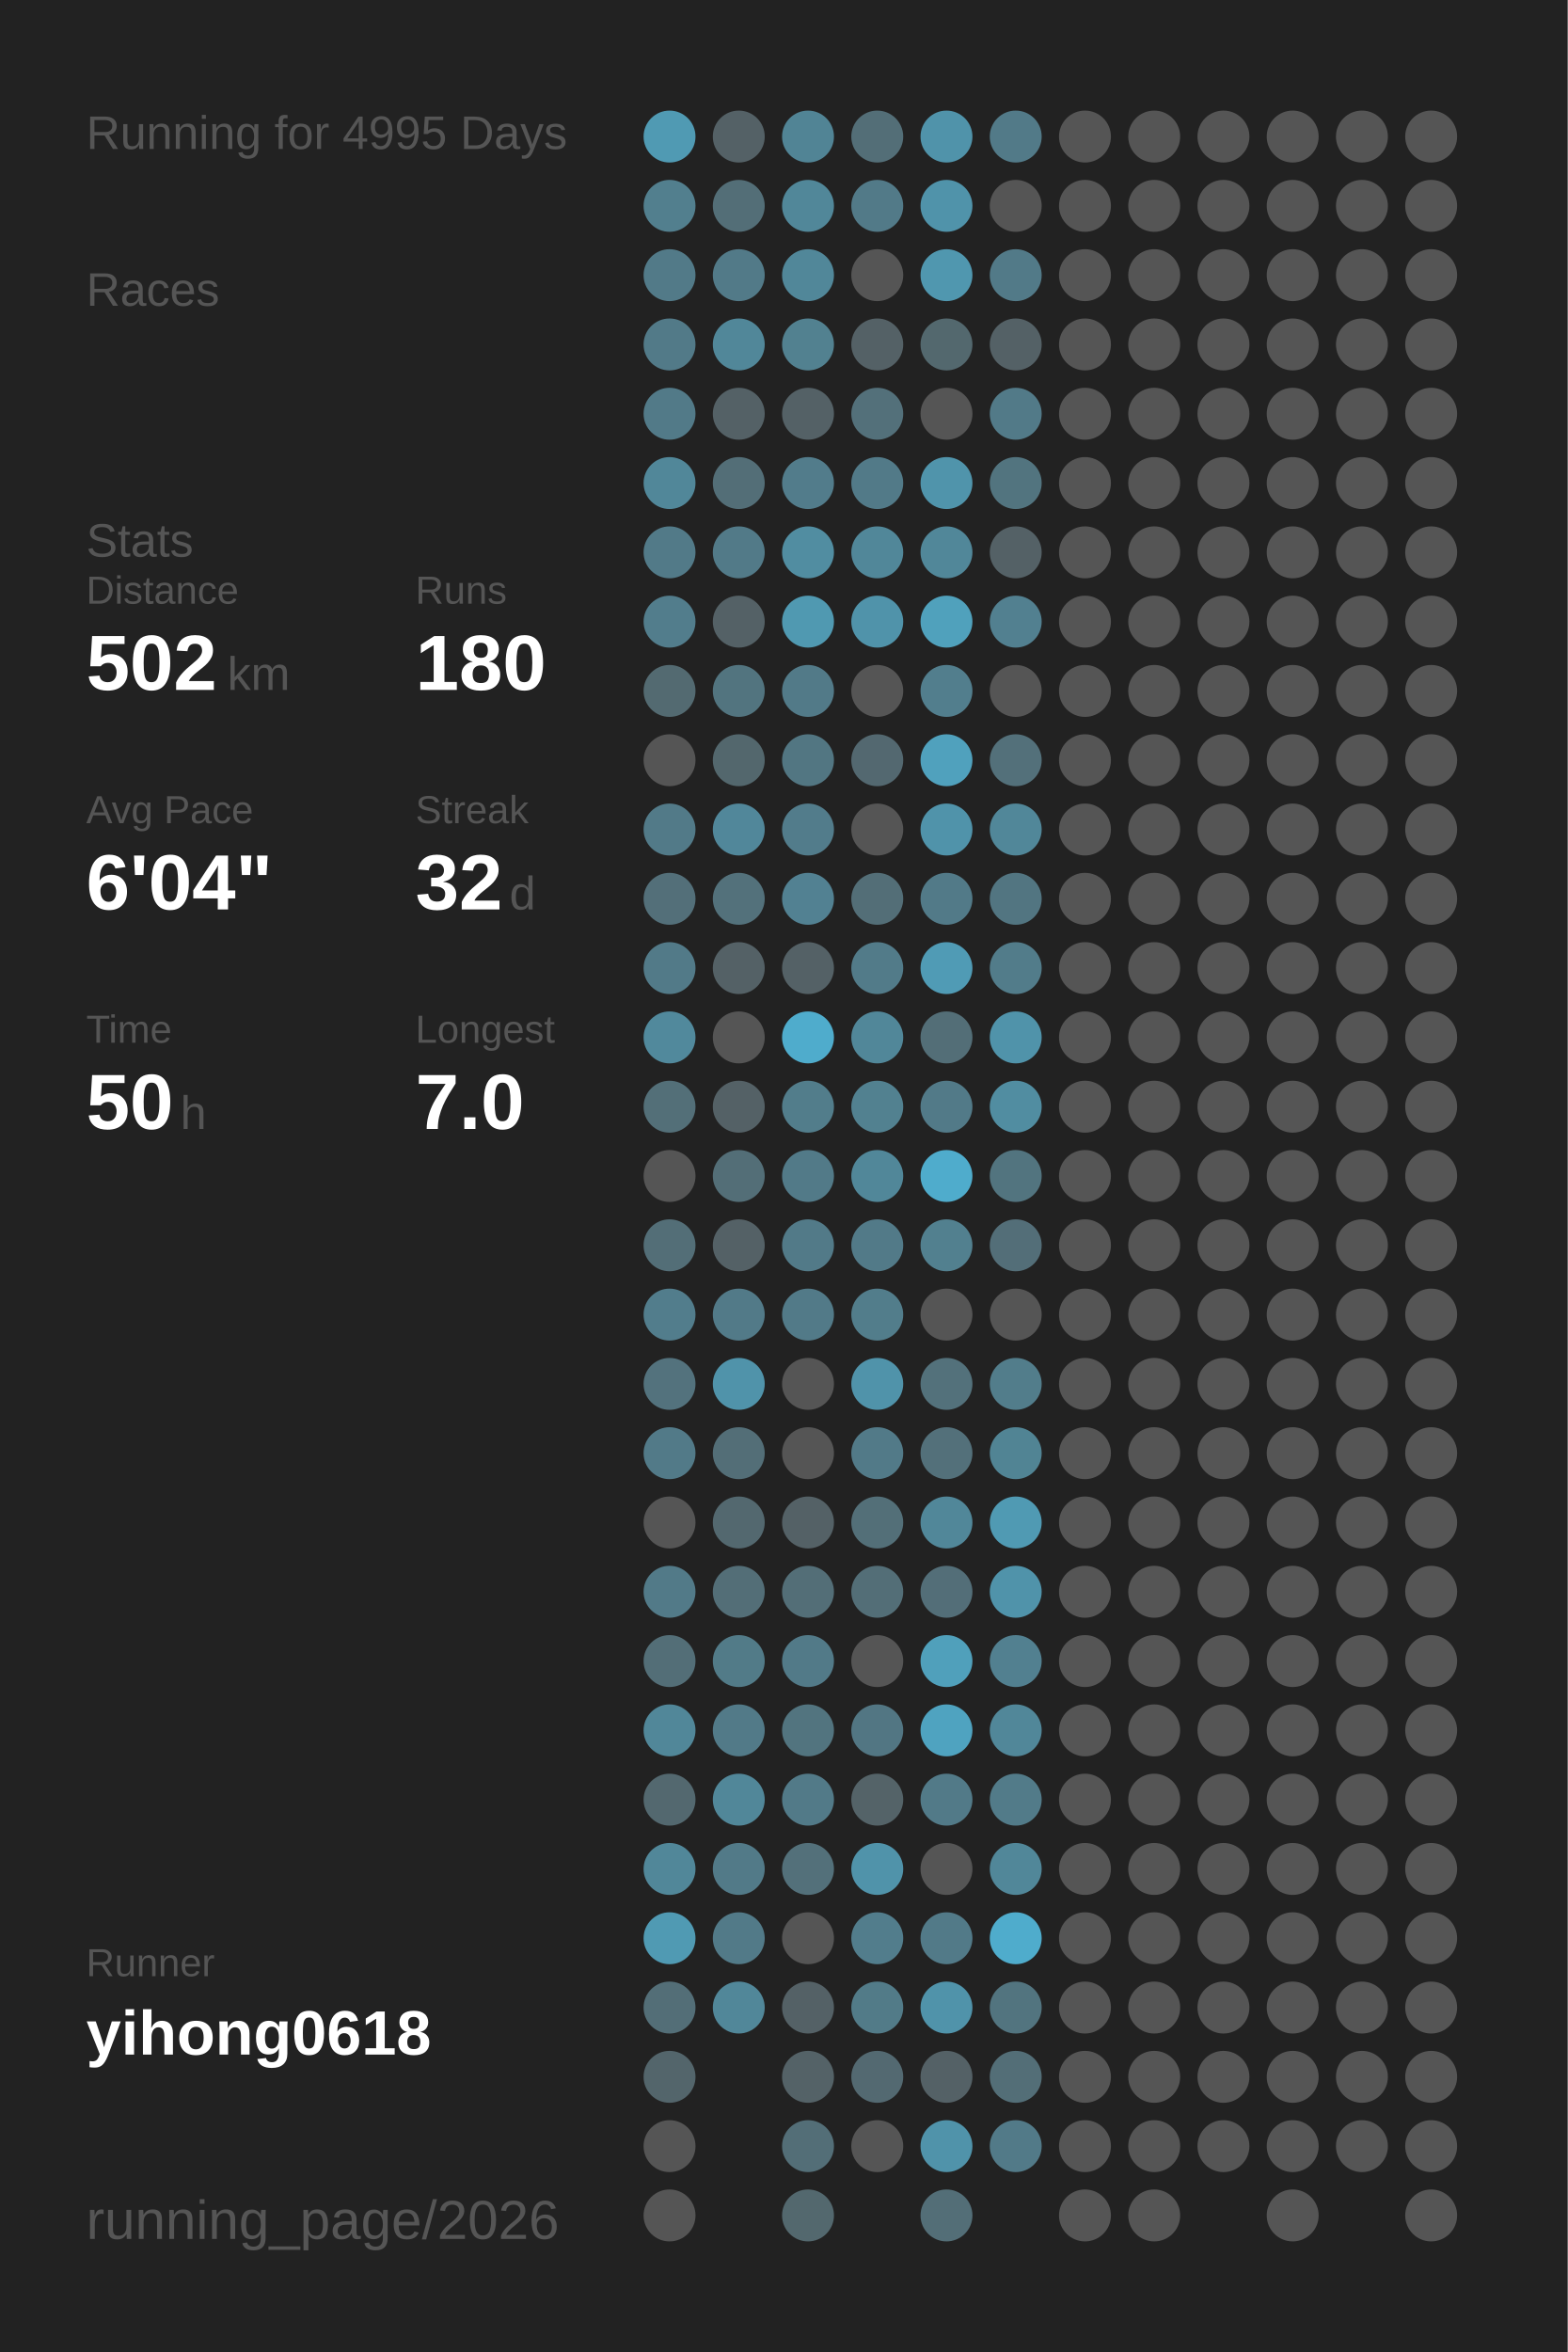
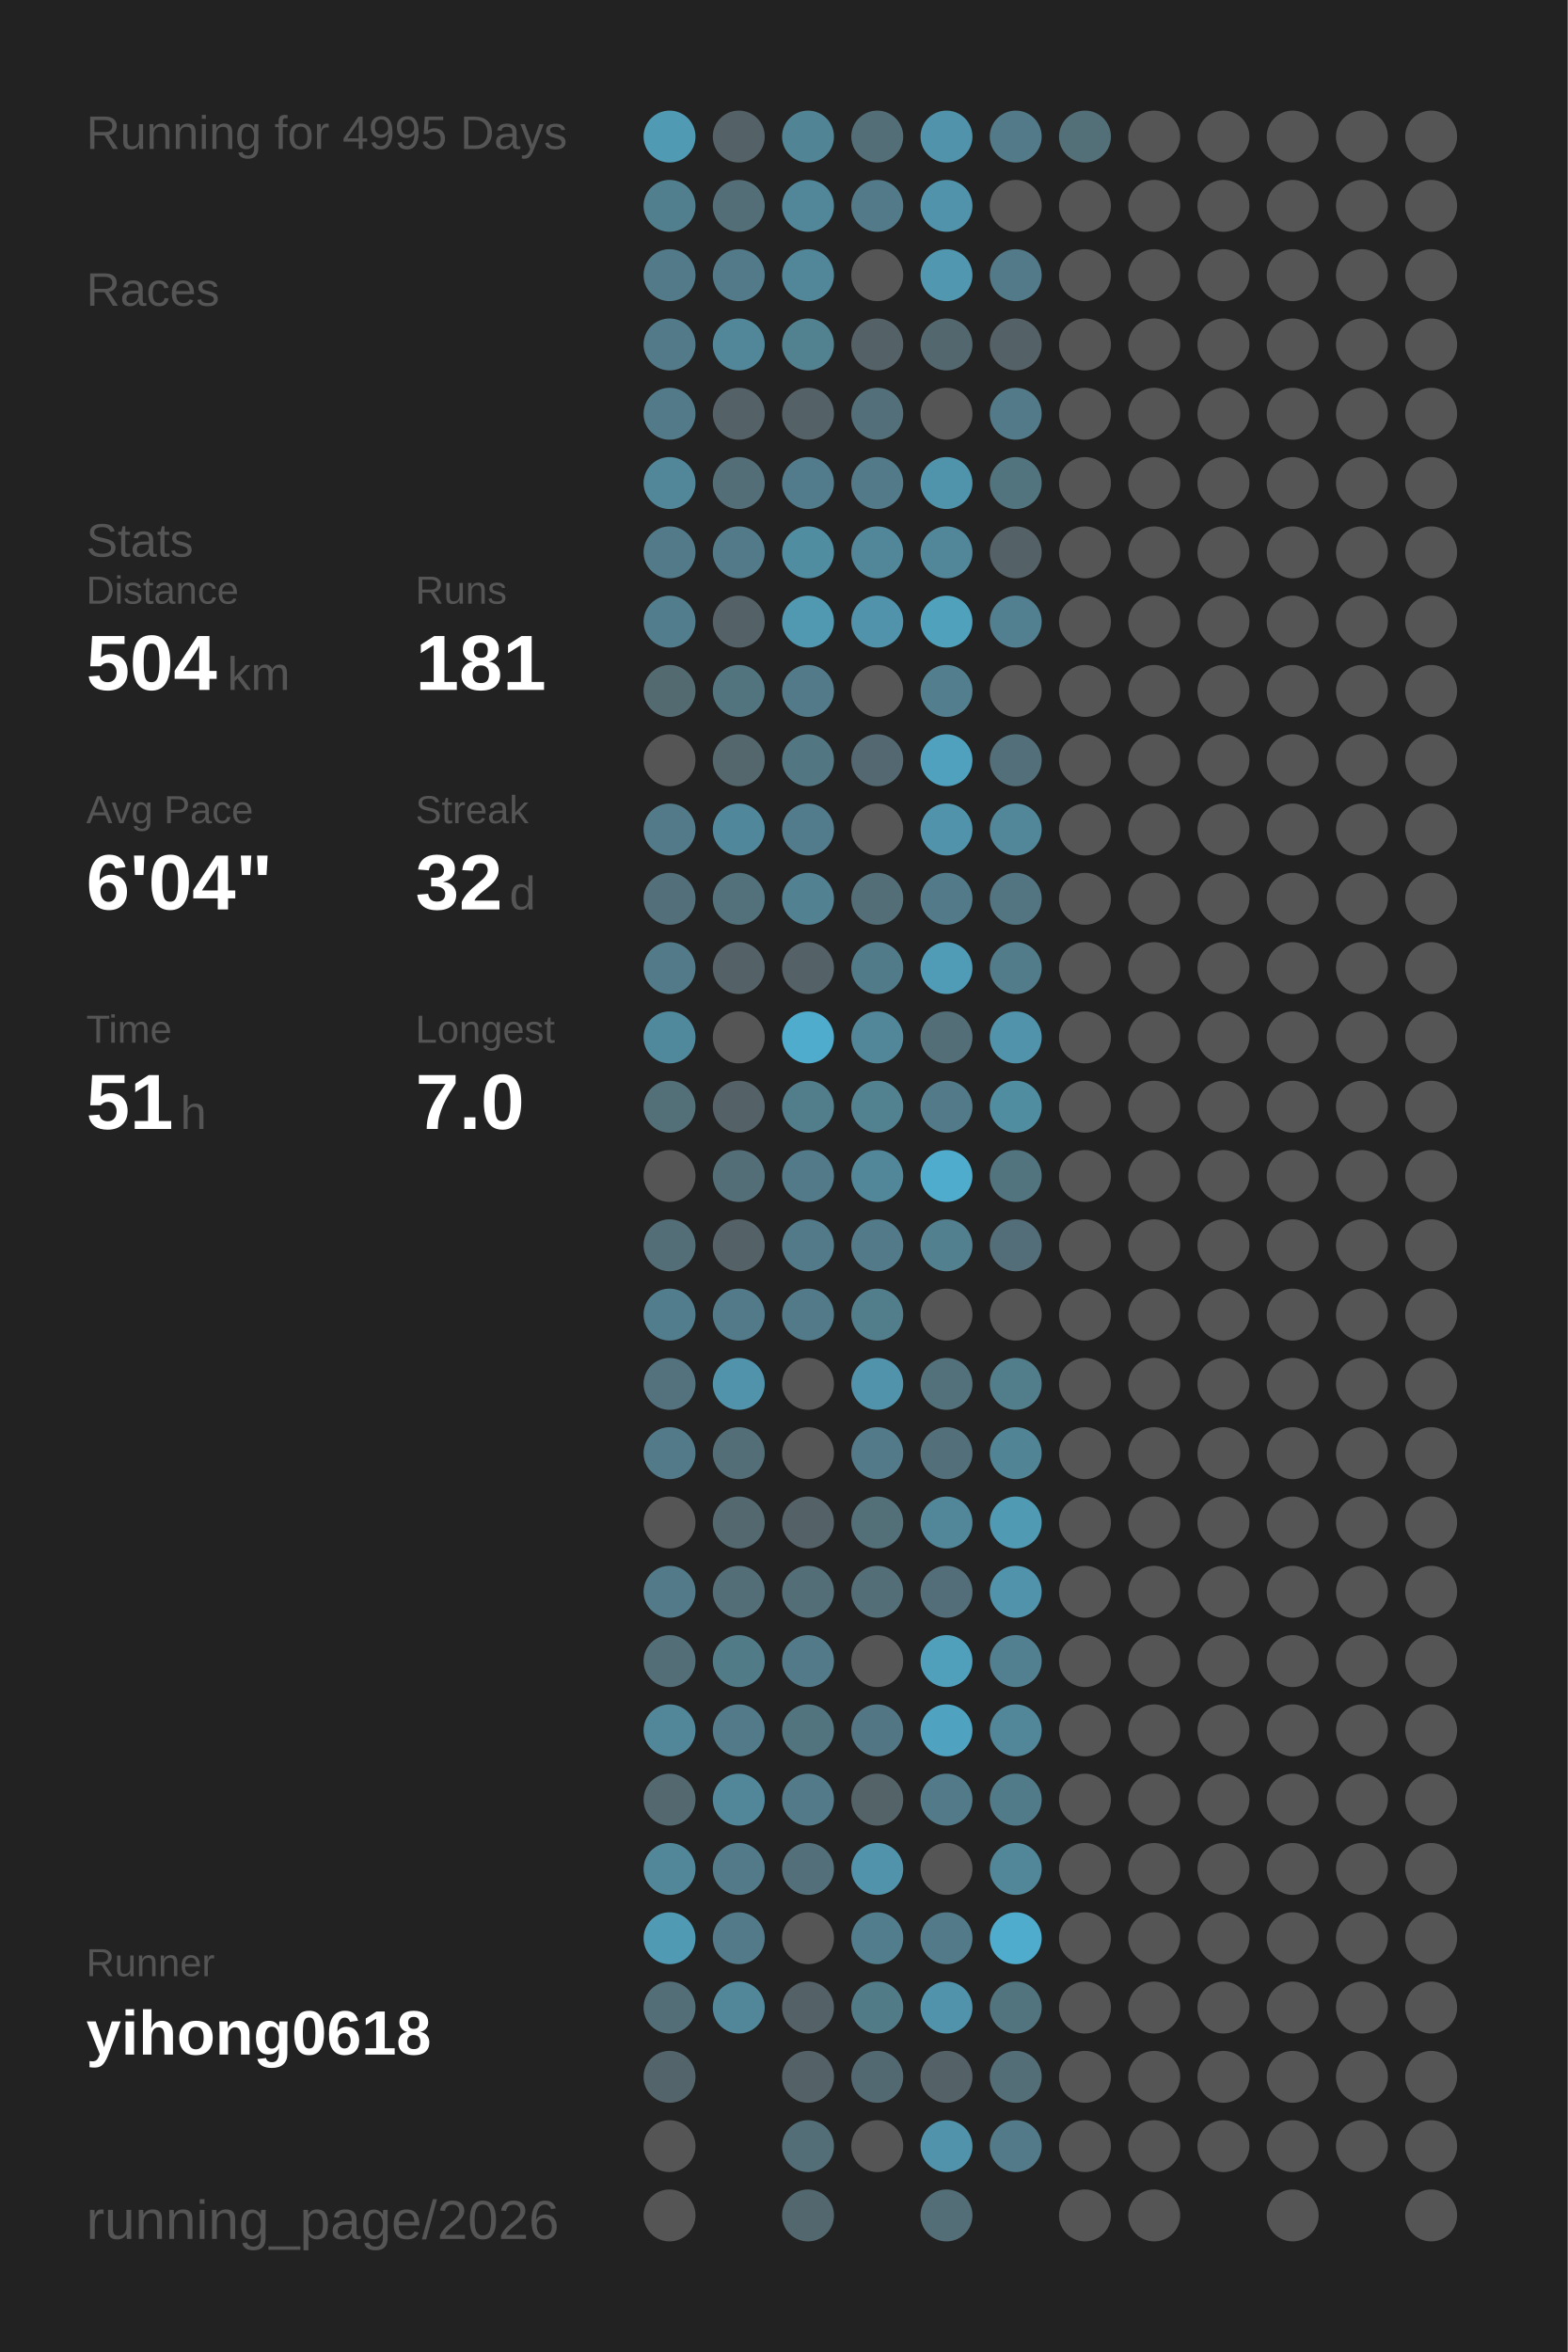
<svg xmlns="http://www.w3.org/2000/svg" baseProfile="full" height="300mm" version="1.1" viewBox="0,0,200,300" width="200mm">
  <defs />
  <rect fill="#222222" height="300" width="200" x="0" y="0" />
  <text fill="#555555" style="font-size:6px; font-family:Arial;" x="11" y="19">Running for 4995 Days</text>
  <text fill="#555555" style="font-size:6px; font-family:Arial;" x="11" y="39">Races</text>
  <text fill="#555555" style="font-size:6px; font-family:Arial;" x="11" y="71">Stats</text>
  <text fill="#555555" style="font-size:5px; font-family:Arial;" x="11" y="77">Distance</text>
-   <text fill="#FFFFFF" style="font-size:10px; font-family:Arial; font-weight:bold;" x="11" y="88">502</text>
+   <text fill="#FFFFFF" style="font-size:10px; font-family:Arial; font-weight:bold;" x="11" y="88">504</text>
  <text fill="#555555" style="font-size:6px; font-family:Arial;" x="29" y="88">km</text>
  <text fill="#555555" style="font-size:5px; font-family:Arial;" x="53" y="77">Runs</text>
-   <text fill="#FFFFFF" style="font-size:10px; font-family:Arial; font-weight:bold;" x="53" y="88">180</text>
+   <text fill="#FFFFFF" style="font-size:10px; font-family:Arial; font-weight:bold;" x="53" y="88">181</text>
  <text fill="#555555" style="font-size:5px; font-family:Arial;" x="11" y="105">Avg Pace</text>
  <text fill="#FFFFFF" style="font-size:10px; font-family:Arial; font-weight:bold;" x="11" y="116">6'04"</text>
  <text fill="#555555" style="font-size:5px; font-family:Arial;" x="53" y="105">Streak</text>
  <text fill="#FFFFFF" style="font-size:10px; font-family:Arial; font-weight:bold;" x="53" y="116">32</text>
  <text fill="#555555" style="font-size:6px; font-family:Arial;" x="65" y="116">d</text>
  <text fill="#555555" style="font-size:5px; font-family:Arial;" x="11" y="133">Time</text>
-   <text fill="#FFFFFF" style="font-size:10px; font-family:Arial; font-weight:bold;" x="11" y="144">50</text>
+   <text fill="#FFFFFF" style="font-size:10px; font-family:Arial; font-weight:bold;" x="11" y="144">51</text>
  <text fill="#555555" style="font-size:6px; font-family:Arial;" x="23" y="144">h</text>
  <text fill="#555555" style="font-size:5px; font-family:Arial;" x="53" y="133">Longest</text>
  <text fill="#FFFFFF" style="font-size:10px; font-family:Arial; font-weight:bold;" x="53" y="144">7.0</text>
  <text fill="#555555" style="font-size:5px; font-family:Arial;" x="11" y="252.065">Runner</text>
  <text fill="#FFFFFF" style="font-size:8px; font-family:Arial; font-weight:bold;" x="11" y="262.065">yihong0618</text>
  <text fill="#555555" style="font-size:7px; font-family:Arial;" x="11" y="285.581">running_page/2026</text>
  <circle cx="85.417" cy="17.419" fill="#509ab3" r="3.312" />
  <circle cx="85.417" cy="26.258" fill="#527f8e" r="3.312" />
  <circle cx="85.417" cy="35.097" fill="#527a88" r="3.312" />
  <circle cx="85.417" cy="43.935" fill="#527a88" r="3.312" />
  <circle cx="85.417" cy="52.774" fill="#527a88" r="3.312" />
  <circle cx="85.417" cy="61.613" fill="#518799" r="3.312" />
  <circle cx="85.417" cy="70.452" fill="#527a88" r="3.312" />
  <circle cx="85.417" cy="79.29" fill="#527d8c" r="3.312" />
  <circle cx="85.417" cy="88.129" fill="#536a71" r="3.312" />
  <circle cx="85.417" cy="96.968" fill="#555555" r="3.312" />
  <circle cx="85.417" cy="105.806" fill="#527a88" r="3.312" />
  <circle cx="85.417" cy="114.645" fill="#536f79" r="3.312" />
  <circle cx="85.417" cy="123.484" fill="#527a88" r="3.312" />
  <circle cx="85.417" cy="132.323" fill="#51899c" r="3.312" />
  <circle cx="85.417" cy="141.161" fill="#536f78" r="3.312" />
  <circle cx="85.417" cy="150" fill="#555555" r="3.312" />
  <circle cx="85.417" cy="158.839" fill="#536e77" r="3.312" />
  <circle cx="85.417" cy="167.677" fill="#527d8c" r="3.312" />
  <circle cx="85.417" cy="176.516" fill="#53727d" r="3.312" />
  <circle cx="85.417" cy="185.355" fill="#527a88" r="3.312" />
  <circle cx="85.417" cy="194.194" fill="#555555" r="3.312" />
  <circle cx="85.417" cy="203.032" fill="#527a88" r="3.312" />
  <circle cx="85.417" cy="211.871" fill="#536e77" r="3.312" />
  <circle cx="85.417" cy="220.71" fill="#518799" r="3.312" />
  <circle cx="85.417" cy="229.548" fill="#53686f" r="3.312" />
  <circle cx="85.417" cy="238.387" fill="#518799" r="3.312" />
  <circle cx="85.417" cy="247.226" fill="#509ab3" r="3.312" />
  <circle cx="85.417" cy="256.065" fill="#536e77" r="3.312" />
  <circle cx="85.417" cy="264.903" fill="#53656b" r="3.312" />
  <circle cx="85.417" cy="273.742" fill="#555555" r="3.312" />
  <circle cx="85.417" cy="282.581" fill="#555555" r="3.312" />
  <circle cx="94.25" cy="17.419" fill="#546166" r="3.312" />
  <circle cx="94.25" cy="26.258" fill="#536e77" r="3.312" />
  <circle cx="94.25" cy="35.097" fill="#527a88" r="3.312" />
  <circle cx="94.25" cy="43.935" fill="#518799" r="3.312" />
  <circle cx="94.25" cy="52.774" fill="#546166" r="3.312" />
  <circle cx="94.25" cy="61.613" fill="#536e77" r="3.312" />
  <circle cx="94.25" cy="70.452" fill="#527a88" r="3.312" />
  <circle cx="94.25" cy="79.29" fill="#546166" r="3.312" />
  <circle cx="94.25" cy="88.129" fill="#52747f" r="3.312" />
  <circle cx="94.25" cy="96.968" fill="#53676d" r="3.312" />
  <circle cx="94.25" cy="105.806" fill="#51879a" r="3.312" />
  <circle cx="94.25" cy="114.645" fill="#53717b" r="3.312" />
  <circle cx="94.25" cy="123.484" fill="#546166" r="3.312" />
  <circle cx="94.25" cy="132.323" fill="#555555" r="3.312" />
  <circle cx="94.25" cy="141.161" fill="#546166" r="3.312" />
  <circle cx="94.25" cy="150" fill="#536e77" r="3.312" />
  <circle cx="94.25" cy="158.839" fill="#546166" r="3.312" />
  <circle cx="94.25" cy="167.677" fill="#527a88" r="3.312" />
  <circle cx="94.25" cy="176.516" fill="#5093aa" r="3.312" />
  <circle cx="94.25" cy="185.355" fill="#536e77" r="3.312" />
  <circle cx="94.25" cy="194.194" fill="#53686f" r="3.312" />
  <circle cx="94.25" cy="203.032" fill="#536e77" r="3.312" />
  <circle cx="94.25" cy="211.871" fill="#527b88" r="3.312" />
  <circle cx="94.25" cy="220.71" fill="#527a88" r="3.312" />
  <circle cx="94.25" cy="229.548" fill="#518799" r="3.312" />
  <circle cx="94.25" cy="238.387" fill="#527a88" r="3.312" />
  <circle cx="94.25" cy="247.226" fill="#527a88" r="3.312" />
  <circle cx="94.25" cy="256.065" fill="#518799" r="3.312" />
  <circle cx="103.083" cy="17.419" fill="#518495" r="3.312" />
  <circle cx="103.083" cy="26.258" fill="#518799" r="3.312" />
  <circle cx="103.083" cy="35.097" fill="#518799" r="3.312" />
  <circle cx="103.083" cy="43.935" fill="#528190" r="3.312" />
  <circle cx="103.083" cy="52.774" fill="#546166" r="3.312" />
  <circle cx="103.083" cy="61.613" fill="#527c8b" r="3.312" />
  <circle cx="103.083" cy="70.452" fill="#518da1" r="3.312" />
  <circle cx="103.083" cy="79.29" fill="#5099b1" r="3.312" />
  <circle cx="103.083" cy="88.129" fill="#527a88" r="3.312" />
  <circle cx="103.083" cy="96.968" fill="#527682" r="3.312" />
  <circle cx="103.083" cy="105.806" fill="#527c8b" r="3.312" />
  <circle cx="103.083" cy="114.645" fill="#528192" r="3.312" />
  <circle cx="103.083" cy="123.484" fill="#546166" r="3.312" />
  <circle cx="103.083" cy="132.323" fill="#4faccc" r="3.312" />
  <circle cx="103.083" cy="141.161" fill="#527d8b" r="3.312" />
  <circle cx="103.083" cy="150" fill="#527a88" r="3.312" />
  <circle cx="103.083" cy="158.839" fill="#527a88" r="3.312" />
  <circle cx="103.083" cy="167.677" fill="#527a88" r="3.312" />
  <circle cx="103.083" cy="176.516" fill="#555555" r="3.312" />
  <circle cx="103.083" cy="185.355" fill="#555555" r="3.312" />
  <circle cx="103.083" cy="194.194" fill="#546166" r="3.312" />
  <circle cx="103.083" cy="203.032" fill="#536e77" r="3.312" />
  <circle cx="103.083" cy="211.871" fill="#527a88" r="3.312" />
  <circle cx="103.083" cy="220.71" fill="#52747f" r="3.312" />
  <circle cx="103.083" cy="229.548" fill="#527a88" r="3.312" />
  <circle cx="103.083" cy="238.387" fill="#53707a" r="3.312" />
  <circle cx="103.083" cy="247.226" fill="#555555" r="3.312" />
  <circle cx="103.083" cy="256.065" fill="#546166" r="3.312" />
  <circle cx="103.083" cy="264.903" fill="#546267" r="3.312" />
  <circle cx="103.083" cy="273.742" fill="#536e77" r="3.312" />
  <circle cx="103.083" cy="282.581" fill="#53686e" r="3.312" />
  <circle cx="111.917" cy="17.419" fill="#536e77" r="3.312" />
  <circle cx="111.917" cy="26.258" fill="#527a88" r="3.312" />
  <circle cx="111.917" cy="35.097" fill="#555555" r="3.312" />
  <circle cx="111.917" cy="43.935" fill="#546166" r="3.312" />
  <circle cx="111.917" cy="52.774" fill="#53707a" r="3.312" />
  <circle cx="111.917" cy="61.613" fill="#527a88" r="3.312" />
  <circle cx="111.917" cy="70.452" fill="#518799" r="3.312" />
  <circle cx="111.917" cy="79.29" fill="#5093aa" r="3.312" />
  <circle cx="111.917" cy="88.129" fill="#555555" r="3.312" />
  <circle cx="111.917" cy="96.968" fill="#536870" r="3.312" />
  <circle cx="111.917" cy="105.806" fill="#555555" r="3.312" />
  <circle cx="111.917" cy="114.645" fill="#536e77" r="3.312" />
  <circle cx="111.917" cy="123.484" fill="#527b89" r="3.312" />
  <circle cx="111.917" cy="132.323" fill="#518799" r="3.312" />
  <circle cx="111.917" cy="141.161" fill="#528190" r="3.312" />
  <circle cx="111.917" cy="150" fill="#518799" r="3.312" />
  <circle cx="111.917" cy="158.839" fill="#527a88" r="3.312" />
  <circle cx="111.917" cy="167.677" fill="#527d8b" r="3.312" />
  <circle cx="111.917" cy="176.516" fill="#5093aa" r="3.312" />
  <circle cx="111.917" cy="185.355" fill="#527a88" r="3.312" />
  <circle cx="111.917" cy="194.194" fill="#536f78" r="3.312" />
  <circle cx="111.917" cy="203.032" fill="#536e77" r="3.312" />
  <circle cx="111.917" cy="211.871" fill="#555555" r="3.312" />
  <circle cx="111.917" cy="220.71" fill="#527683" r="3.312" />
  <circle cx="111.917" cy="229.548" fill="#546368" r="3.312" />
  <circle cx="111.917" cy="238.387" fill="#5093aa" r="3.312" />
  <circle cx="111.917" cy="247.226" fill="#527d8c" r="3.312" />
  <circle cx="111.917" cy="256.065" fill="#527b88" r="3.312" />
  <circle cx="111.917" cy="264.903" fill="#536971" r="3.312" />
  <circle cx="111.917" cy="273.742" fill="#555555" r="3.312" />
  <circle cx="120.75" cy="17.419" fill="#5093aa" r="3.312" />
  <circle cx="120.75" cy="26.258" fill="#5093aa" r="3.312" />
  <circle cx="120.75" cy="35.097" fill="#5097af" r="3.312" />
  <circle cx="120.75" cy="43.935" fill="#53686e" r="3.312" />
  <circle cx="120.75" cy="52.774" fill="#555555" r="3.312" />
  <circle cx="120.75" cy="61.613" fill="#5094ab" r="3.312" />
  <circle cx="120.75" cy="70.452" fill="#518799" r="3.312" />
  <circle cx="120.75" cy="79.29" fill="#50a1bc" r="3.312" />
  <circle cx="120.75" cy="88.129" fill="#527e8d" r="3.312" />
  <circle cx="120.75" cy="96.968" fill="#50a1bd" r="3.312" />
  <circle cx="120.75" cy="105.806" fill="#5093aa" r="3.312" />
  <circle cx="120.75" cy="114.645" fill="#527a88" r="3.312" />
  <circle cx="120.75" cy="123.484" fill="#509bb5" r="3.312" />
  <circle cx="120.75" cy="132.323" fill="#536e77" r="3.312" />
  <circle cx="120.75" cy="141.161" fill="#527a88" r="3.312" />
  <circle cx="120.75" cy="150" fill="#4faccc" r="3.312" />
  <circle cx="120.75" cy="158.839" fill="#52808f" r="3.312" />
  <circle cx="120.75" cy="167.677" fill="#555555" r="3.312" />
  <circle cx="120.75" cy="176.516" fill="#53717b" r="3.312" />
  <circle cx="120.75" cy="185.355" fill="#53707a" r="3.312" />
  <circle cx="120.75" cy="194.194" fill="#518799" r="3.312" />
  <circle cx="120.75" cy="203.032" fill="#536e78" r="3.312" />
  <circle cx="120.75" cy="211.871" fill="#50a0bb" r="3.312" />
  <circle cx="120.75" cy="220.71" fill="#4fa3c0" r="3.312" />
  <circle cx="120.75" cy="229.548" fill="#527a88" r="3.312" />
  <circle cx="120.75" cy="238.387" fill="#555555" r="3.312" />
  <circle cx="120.75" cy="247.226" fill="#527a88" r="3.312" />
  <circle cx="120.75" cy="256.065" fill="#5093aa" r="3.312" />
  <circle cx="120.75" cy="264.903" fill="#546166" r="3.312" />
  <circle cx="120.75" cy="273.742" fill="#5093aa" r="3.312" />
  <circle cx="120.75" cy="282.581" fill="#536e77" r="3.312" />
  <circle cx="129.583" cy="17.419" fill="#527a88" r="3.312" />
  <circle cx="129.583" cy="26.258" fill="#555555" r="3.312" />
  <circle cx="129.583" cy="35.097" fill="#527a88" r="3.312" />
  <circle cx="129.583" cy="43.935" fill="#546166" r="3.312" />
  <circle cx="129.583" cy="52.774" fill="#527a88" r="3.312" />
  <circle cx="129.583" cy="61.613" fill="#52747f" r="3.312" />
  <circle cx="129.583" cy="70.452" fill="#546166" r="3.312" />
  <circle cx="129.583" cy="79.29" fill="#528090" r="3.312" />
  <circle cx="129.583" cy="88.129" fill="#555555" r="3.312" />
  <circle cx="129.583" cy="96.968" fill="#53707a" r="3.312" />
  <circle cx="129.583" cy="105.806" fill="#518799" r="3.312" />
  <circle cx="129.583" cy="114.645" fill="#527581" r="3.312" />
  <circle cx="129.583" cy="123.484" fill="#527c8a" r="3.312" />
  <circle cx="129.583" cy="132.323" fill="#5093aa" r="3.312" />
  <circle cx="129.583" cy="141.161" fill="#518da1" r="3.312" />
  <circle cx="129.583" cy="150" fill="#52747f" r="3.312" />
  <circle cx="129.583" cy="158.839" fill="#536e78" r="3.312" />
  <circle cx="129.583" cy="167.677" fill="#555555" r="3.312" />
  <circle cx="129.583" cy="176.516" fill="#527d8b" r="3.312" />
  <circle cx="129.583" cy="185.355" fill="#518494" r="3.312" />
  <circle cx="129.583" cy="194.194" fill="#509ab3" r="3.312" />
  <circle cx="129.583" cy="203.032" fill="#5093aa" r="3.312" />
  <circle cx="129.583" cy="211.871" fill="#528090" r="3.312" />
  <circle cx="129.583" cy="220.71" fill="#518799" r="3.312" />
  <circle cx="129.583" cy="229.548" fill="#527b89" r="3.312" />
  <circle cx="129.583" cy="238.387" fill="#518799" r="3.312" />
  <circle cx="129.583" cy="247.226" fill="#4faccc" r="3.312" />
  <circle cx="129.583" cy="256.065" fill="#52747f" r="3.312" />
  <circle cx="129.583" cy="264.903" fill="#536e77" r="3.312" />
  <circle cx="129.583" cy="273.742" fill="#527a88" r="3.312" />
-   <circle cx="138.417" cy="17.419" fill="#555555" r="3.312" />
+   <circle cx="138.417" cy="17.419" fill="#536f78" r="3.312" />
  <circle cx="138.417" cy="26.258" fill="#555555" r="3.312" />
  <circle cx="138.417" cy="35.097" fill="#555555" r="3.312" />
  <circle cx="138.417" cy="43.935" fill="#555555" r="3.312" />
  <circle cx="138.417" cy="52.774" fill="#555555" r="3.312" />
  <circle cx="138.417" cy="61.613" fill="#555555" r="3.312" />
  <circle cx="138.417" cy="70.452" fill="#555555" r="3.312" />
  <circle cx="138.417" cy="79.29" fill="#555555" r="3.312" />
  <circle cx="138.417" cy="88.129" fill="#555555" r="3.312" />
  <circle cx="138.417" cy="96.968" fill="#555555" r="3.312" />
  <circle cx="138.417" cy="105.806" fill="#555555" r="3.312" />
  <circle cx="138.417" cy="114.645" fill="#555555" r="3.312" />
  <circle cx="138.417" cy="123.484" fill="#555555" r="3.312" />
  <circle cx="138.417" cy="132.323" fill="#555555" r="3.312" />
  <circle cx="138.417" cy="141.161" fill="#555555" r="3.312" />
  <circle cx="138.417" cy="150" fill="#555555" r="3.312" />
  <circle cx="138.417" cy="158.839" fill="#555555" r="3.312" />
  <circle cx="138.417" cy="167.677" fill="#555555" r="3.312" />
  <circle cx="138.417" cy="176.516" fill="#555555" r="3.312" />
  <circle cx="138.417" cy="185.355" fill="#555555" r="3.312" />
  <circle cx="138.417" cy="194.194" fill="#555555" r="3.312" />
  <circle cx="138.417" cy="203.032" fill="#555555" r="3.312" />
  <circle cx="138.417" cy="211.871" fill="#555555" r="3.312" />
  <circle cx="138.417" cy="220.71" fill="#555555" r="3.312" />
  <circle cx="138.417" cy="229.548" fill="#555555" r="3.312" />
  <circle cx="138.417" cy="238.387" fill="#555555" r="3.312" />
  <circle cx="138.417" cy="247.226" fill="#555555" r="3.312" />
  <circle cx="138.417" cy="256.065" fill="#555555" r="3.312" />
  <circle cx="138.417" cy="264.903" fill="#555555" r="3.312" />
  <circle cx="138.417" cy="273.742" fill="#555555" r="3.312" />
  <circle cx="138.417" cy="282.581" fill="#555555" r="3.312" />
  <circle cx="147.25" cy="17.419" fill="#555555" r="3.312" />
  <circle cx="147.25" cy="26.258" fill="#555555" r="3.312" />
  <circle cx="147.25" cy="35.097" fill="#555555" r="3.312" />
  <circle cx="147.25" cy="43.935" fill="#555555" r="3.312" />
  <circle cx="147.25" cy="52.774" fill="#555555" r="3.312" />
  <circle cx="147.25" cy="61.613" fill="#555555" r="3.312" />
  <circle cx="147.25" cy="70.452" fill="#555555" r="3.312" />
  <circle cx="147.25" cy="79.29" fill="#555555" r="3.312" />
  <circle cx="147.25" cy="88.129" fill="#555555" r="3.312" />
  <circle cx="147.25" cy="96.968" fill="#555555" r="3.312" />
  <circle cx="147.25" cy="105.806" fill="#555555" r="3.312" />
  <circle cx="147.25" cy="114.645" fill="#555555" r="3.312" />
  <circle cx="147.25" cy="123.484" fill="#555555" r="3.312" />
  <circle cx="147.25" cy="132.323" fill="#555555" r="3.312" />
  <circle cx="147.25" cy="141.161" fill="#555555" r="3.312" />
  <circle cx="147.25" cy="150" fill="#555555" r="3.312" />
  <circle cx="147.25" cy="158.839" fill="#555555" r="3.312" />
  <circle cx="147.25" cy="167.677" fill="#555555" r="3.312" />
  <circle cx="147.25" cy="176.516" fill="#555555" r="3.312" />
  <circle cx="147.25" cy="185.355" fill="#555555" r="3.312" />
  <circle cx="147.25" cy="194.194" fill="#555555" r="3.312" />
  <circle cx="147.25" cy="203.032" fill="#555555" r="3.312" />
  <circle cx="147.25" cy="211.871" fill="#555555" r="3.312" />
  <circle cx="147.25" cy="220.71" fill="#555555" r="3.312" />
  <circle cx="147.25" cy="229.548" fill="#555555" r="3.312" />
  <circle cx="147.25" cy="238.387" fill="#555555" r="3.312" />
  <circle cx="147.25" cy="247.226" fill="#555555" r="3.312" />
  <circle cx="147.25" cy="256.065" fill="#555555" r="3.312" />
  <circle cx="147.25" cy="264.903" fill="#555555" r="3.312" />
  <circle cx="147.25" cy="273.742" fill="#555555" r="3.312" />
  <circle cx="147.25" cy="282.581" fill="#555555" r="3.312" />
  <circle cx="156.083" cy="17.419" fill="#555555" r="3.312" />
  <circle cx="156.083" cy="26.258" fill="#555555" r="3.312" />
  <circle cx="156.083" cy="35.097" fill="#555555" r="3.312" />
  <circle cx="156.083" cy="43.935" fill="#555555" r="3.312" />
  <circle cx="156.083" cy="52.774" fill="#555555" r="3.312" />
  <circle cx="156.083" cy="61.613" fill="#555555" r="3.312" />
  <circle cx="156.083" cy="70.452" fill="#555555" r="3.312" />
  <circle cx="156.083" cy="79.29" fill="#555555" r="3.312" />
  <circle cx="156.083" cy="88.129" fill="#555555" r="3.312" />
  <circle cx="156.083" cy="96.968" fill="#555555" r="3.312" />
  <circle cx="156.083" cy="105.806" fill="#555555" r="3.312" />
  <circle cx="156.083" cy="114.645" fill="#555555" r="3.312" />
  <circle cx="156.083" cy="123.484" fill="#555555" r="3.312" />
  <circle cx="156.083" cy="132.323" fill="#555555" r="3.312" />
  <circle cx="156.083" cy="141.161" fill="#555555" r="3.312" />
  <circle cx="156.083" cy="150" fill="#555555" r="3.312" />
  <circle cx="156.083" cy="158.839" fill="#555555" r="3.312" />
  <circle cx="156.083" cy="167.677" fill="#555555" r="3.312" />
  <circle cx="156.083" cy="176.516" fill="#555555" r="3.312" />
  <circle cx="156.083" cy="185.355" fill="#555555" r="3.312" />
  <circle cx="156.083" cy="194.194" fill="#555555" r="3.312" />
  <circle cx="156.083" cy="203.032" fill="#555555" r="3.312" />
  <circle cx="156.083" cy="211.871" fill="#555555" r="3.312" />
  <circle cx="156.083" cy="220.71" fill="#555555" r="3.312" />
  <circle cx="156.083" cy="229.548" fill="#555555" r="3.312" />
  <circle cx="156.083" cy="238.387" fill="#555555" r="3.312" />
  <circle cx="156.083" cy="247.226" fill="#555555" r="3.312" />
  <circle cx="156.083" cy="256.065" fill="#555555" r="3.312" />
  <circle cx="156.083" cy="264.903" fill="#555555" r="3.312" />
  <circle cx="156.083" cy="273.742" fill="#555555" r="3.312" />
  <circle cx="164.917" cy="17.419" fill="#555555" r="3.312" />
  <circle cx="164.917" cy="26.258" fill="#555555" r="3.312" />
  <circle cx="164.917" cy="35.097" fill="#555555" r="3.312" />
  <circle cx="164.917" cy="43.935" fill="#555555" r="3.312" />
  <circle cx="164.917" cy="52.774" fill="#555555" r="3.312" />
  <circle cx="164.917" cy="61.613" fill="#555555" r="3.312" />
  <circle cx="164.917" cy="70.452" fill="#555555" r="3.312" />
  <circle cx="164.917" cy="79.29" fill="#555555" r="3.312" />
  <circle cx="164.917" cy="88.129" fill="#555555" r="3.312" />
  <circle cx="164.917" cy="96.968" fill="#555555" r="3.312" />
  <circle cx="164.917" cy="105.806" fill="#555555" r="3.312" />
  <circle cx="164.917" cy="114.645" fill="#555555" r="3.312" />
  <circle cx="164.917" cy="123.484" fill="#555555" r="3.312" />
  <circle cx="164.917" cy="132.323" fill="#555555" r="3.312" />
  <circle cx="164.917" cy="141.161" fill="#555555" r="3.312" />
  <circle cx="164.917" cy="150" fill="#555555" r="3.312" />
  <circle cx="164.917" cy="158.839" fill="#555555" r="3.312" />
  <circle cx="164.917" cy="167.677" fill="#555555" r="3.312" />
  <circle cx="164.917" cy="176.516" fill="#555555" r="3.312" />
  <circle cx="164.917" cy="185.355" fill="#555555" r="3.312" />
  <circle cx="164.917" cy="194.194" fill="#555555" r="3.312" />
  <circle cx="164.917" cy="203.032" fill="#555555" r="3.312" />
  <circle cx="164.917" cy="211.871" fill="#555555" r="3.312" />
  <circle cx="164.917" cy="220.71" fill="#555555" r="3.312" />
  <circle cx="164.917" cy="229.548" fill="#555555" r="3.312" />
  <circle cx="164.917" cy="238.387" fill="#555555" r="3.312" />
  <circle cx="164.917" cy="247.226" fill="#555555" r="3.312" />
  <circle cx="164.917" cy="256.065" fill="#555555" r="3.312" />
  <circle cx="164.917" cy="264.903" fill="#555555" r="3.312" />
  <circle cx="164.917" cy="273.742" fill="#555555" r="3.312" />
  <circle cx="164.917" cy="282.581" fill="#555555" r="3.312" />
  <circle cx="173.75" cy="17.419" fill="#555555" r="3.312" />
  <circle cx="173.75" cy="26.258" fill="#555555" r="3.312" />
  <circle cx="173.75" cy="35.097" fill="#555555" r="3.312" />
  <circle cx="173.75" cy="43.935" fill="#555555" r="3.312" />
  <circle cx="173.75" cy="52.774" fill="#555555" r="3.312" />
  <circle cx="173.75" cy="61.613" fill="#555555" r="3.312" />
  <circle cx="173.75" cy="70.452" fill="#555555" r="3.312" />
  <circle cx="173.75" cy="79.29" fill="#555555" r="3.312" />
  <circle cx="173.75" cy="88.129" fill="#555555" r="3.312" />
  <circle cx="173.75" cy="96.968" fill="#555555" r="3.312" />
  <circle cx="173.75" cy="105.806" fill="#555555" r="3.312" />
  <circle cx="173.75" cy="114.645" fill="#555555" r="3.312" />
  <circle cx="173.75" cy="123.484" fill="#555555" r="3.312" />
  <circle cx="173.75" cy="132.323" fill="#555555" r="3.312" />
  <circle cx="173.75" cy="141.161" fill="#555555" r="3.312" />
  <circle cx="173.75" cy="150" fill="#555555" r="3.312" />
  <circle cx="173.75" cy="158.839" fill="#555555" r="3.312" />
  <circle cx="173.75" cy="167.677" fill="#555555" r="3.312" />
  <circle cx="173.75" cy="176.516" fill="#555555" r="3.312" />
  <circle cx="173.75" cy="185.355" fill="#555555" r="3.312" />
  <circle cx="173.75" cy="194.194" fill="#555555" r="3.312" />
  <circle cx="173.75" cy="203.032" fill="#555555" r="3.312" />
  <circle cx="173.75" cy="211.871" fill="#555555" r="3.312" />
  <circle cx="173.75" cy="220.71" fill="#555555" r="3.312" />
  <circle cx="173.75" cy="229.548" fill="#555555" r="3.312" />
  <circle cx="173.75" cy="238.387" fill="#555555" r="3.312" />
  <circle cx="173.75" cy="247.226" fill="#555555" r="3.312" />
  <circle cx="173.75" cy="256.065" fill="#555555" r="3.312" />
  <circle cx="173.75" cy="264.903" fill="#555555" r="3.312" />
  <circle cx="173.75" cy="273.742" fill="#555555" r="3.312" />
  <circle cx="182.583" cy="17.419" fill="#555555" r="3.312" />
  <circle cx="182.583" cy="26.258" fill="#555555" r="3.312" />
  <circle cx="182.583" cy="35.097" fill="#555555" r="3.312" />
  <circle cx="182.583" cy="43.935" fill="#555555" r="3.312" />
  <circle cx="182.583" cy="52.774" fill="#555555" r="3.312" />
  <circle cx="182.583" cy="61.613" fill="#555555" r="3.312" />
  <circle cx="182.583" cy="70.452" fill="#555555" r="3.312" />
  <circle cx="182.583" cy="79.29" fill="#555555" r="3.312" />
  <circle cx="182.583" cy="88.129" fill="#555555" r="3.312" />
  <circle cx="182.583" cy="96.968" fill="#555555" r="3.312" />
  <circle cx="182.583" cy="105.806" fill="#555555" r="3.312" />
  <circle cx="182.583" cy="114.645" fill="#555555" r="3.312" />
  <circle cx="182.583" cy="123.484" fill="#555555" r="3.312" />
  <circle cx="182.583" cy="132.323" fill="#555555" r="3.312" />
  <circle cx="182.583" cy="141.161" fill="#555555" r="3.312" />
  <circle cx="182.583" cy="150" fill="#555555" r="3.312" />
  <circle cx="182.583" cy="158.839" fill="#555555" r="3.312" />
  <circle cx="182.583" cy="167.677" fill="#555555" r="3.312" />
  <circle cx="182.583" cy="176.516" fill="#555555" r="3.312" />
  <circle cx="182.583" cy="185.355" fill="#555555" r="3.312" />
  <circle cx="182.583" cy="194.194" fill="#555555" r="3.312" />
  <circle cx="182.583" cy="203.032" fill="#555555" r="3.312" />
  <circle cx="182.583" cy="211.871" fill="#555555" r="3.312" />
  <circle cx="182.583" cy="220.71" fill="#555555" r="3.312" />
  <circle cx="182.583" cy="229.548" fill="#555555" r="3.312" />
  <circle cx="182.583" cy="238.387" fill="#555555" r="3.312" />
  <circle cx="182.583" cy="247.226" fill="#555555" r="3.312" />
  <circle cx="182.583" cy="256.065" fill="#555555" r="3.312" />
  <circle cx="182.583" cy="264.903" fill="#555555" r="3.312" />
  <circle cx="182.583" cy="273.742" fill="#555555" r="3.312" />
  <circle cx="182.583" cy="282.581" fill="#555555" r="3.312" />
</svg>
